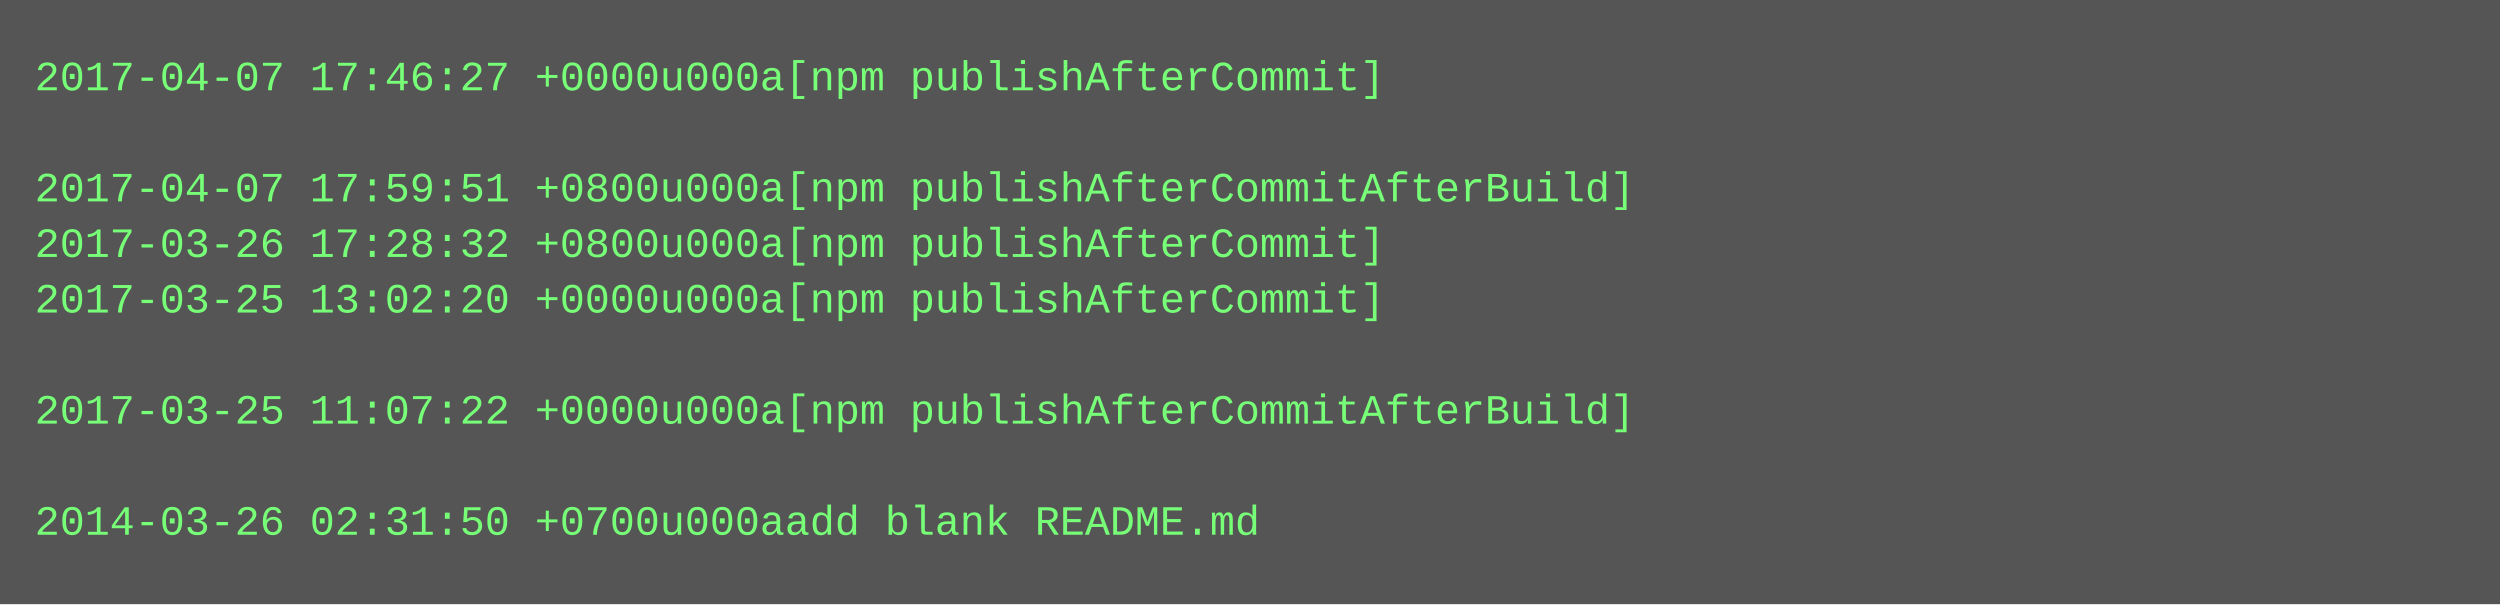
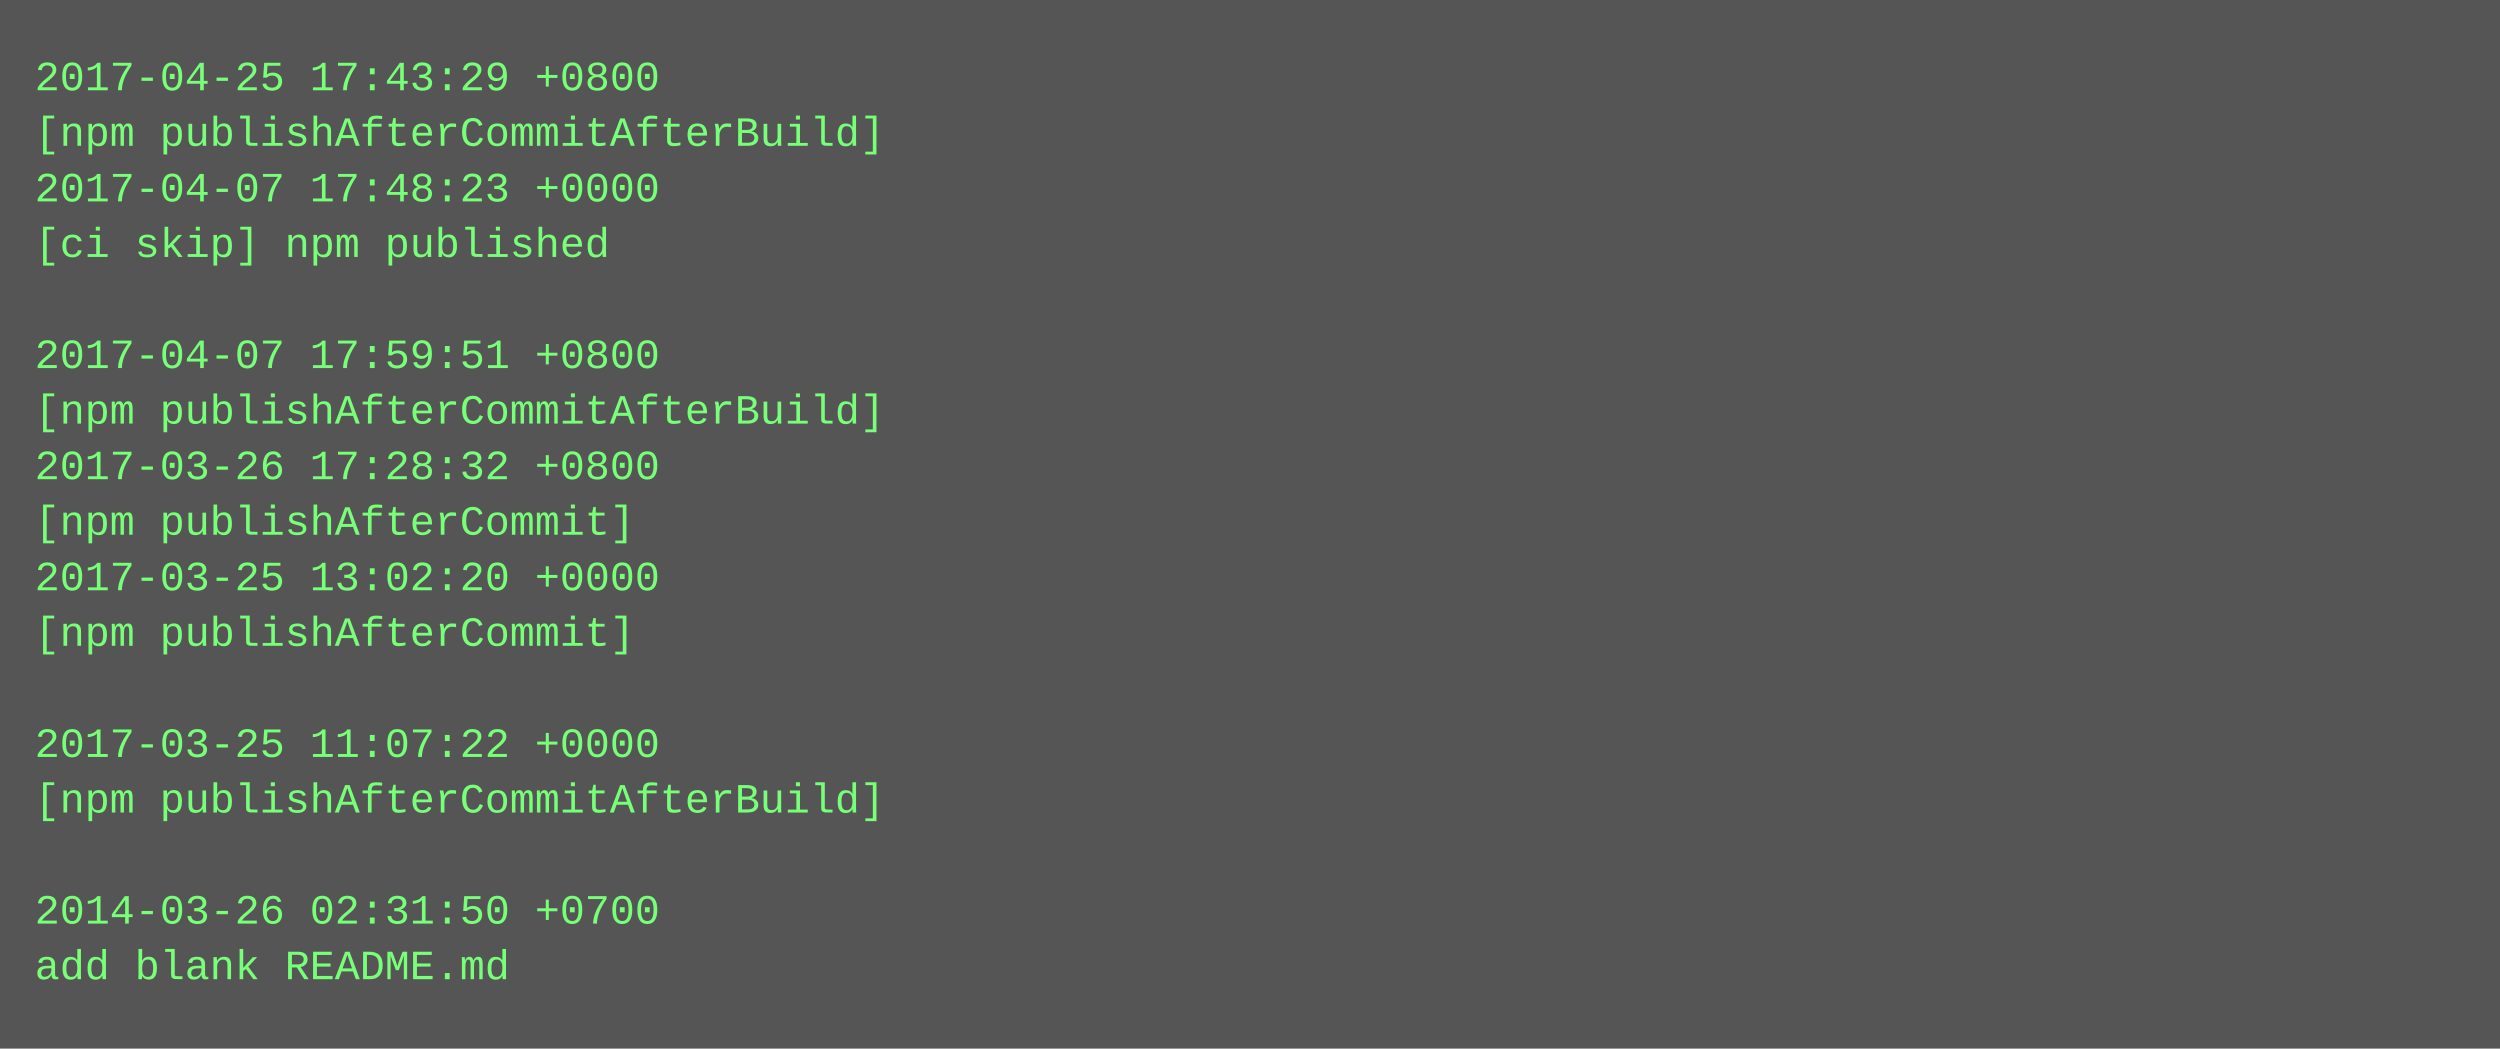
- <svg xmlns="http://www.w3.org/2000/svg" height="174" width="720">
-   <rect height="174" fill="#555" width="720" />
+ <svg xmlns="http://www.w3.org/2000/svg" height="302" width="720">
+   <rect height="302" fill="#555" width="720" />
  <text fill="#7f7" font-family="Courier New" font-size="12" xml:space="preserve">
-     <tspan x="10" y="26">2017-04-07 17:46:27 +0000u000a[npm publishAfterCommit]</tspan>
-     <tspan x="10" y="42" />
-     <tspan x="10" y="58">2017-04-07 17:59:51 +0800u000a[npm publishAfterCommitAfterBuild]</tspan>
-     <tspan x="10" y="74">2017-03-26 17:28:32 +0800u000a[npm publishAfterCommit]</tspan>
-     <tspan x="10" y="90">2017-03-25 13:02:20 +0000u000a[npm publishAfterCommit]</tspan>
-     <tspan x="10" y="106" />
-     <tspan x="10" y="122">2017-03-25 11:07:22 +0000u000a[npm publishAfterCommitAfterBuild]</tspan>
-     <tspan x="10" y="138" />
-     <tspan x="10" y="154">2014-03-26 02:31:50 +0700u000aadd blank README.md</tspan>
+     <tspan x="10" y="26">2017-04-25 17:43:29 +0800</tspan>
+     <tspan x="10" y="42">[npm publishAfterCommitAfterBuild]</tspan>
+     <tspan x="10" y="58">2017-04-07 17:48:23 +0000</tspan>
+     <tspan x="10" y="74">[ci skip] npm published</tspan>
+     <tspan x="10" y="90" />
+     <tspan x="10" y="106">2017-04-07 17:59:51 +0800</tspan>
+     <tspan x="10" y="122">[npm publishAfterCommitAfterBuild]</tspan>
+     <tspan x="10" y="138">2017-03-26 17:28:32 +0800</tspan>
+     <tspan x="10" y="154">[npm publishAfterCommit]</tspan>
+     <tspan x="10" y="170">2017-03-25 13:02:20 +0000</tspan>
+     <tspan x="10" y="186">[npm publishAfterCommit]</tspan>
+     <tspan x="10" y="202" />
+     <tspan x="10" y="218">2017-03-25 11:07:22 +0000</tspan>
+     <tspan x="10" y="234">[npm publishAfterCommitAfterBuild]</tspan>
+     <tspan x="10" y="250" />
+     <tspan x="10" y="266">2014-03-26 02:31:50 +0700</tspan>
+     <tspan x="10" y="282">add blank README.md</tspan>
  </text>
</svg>
